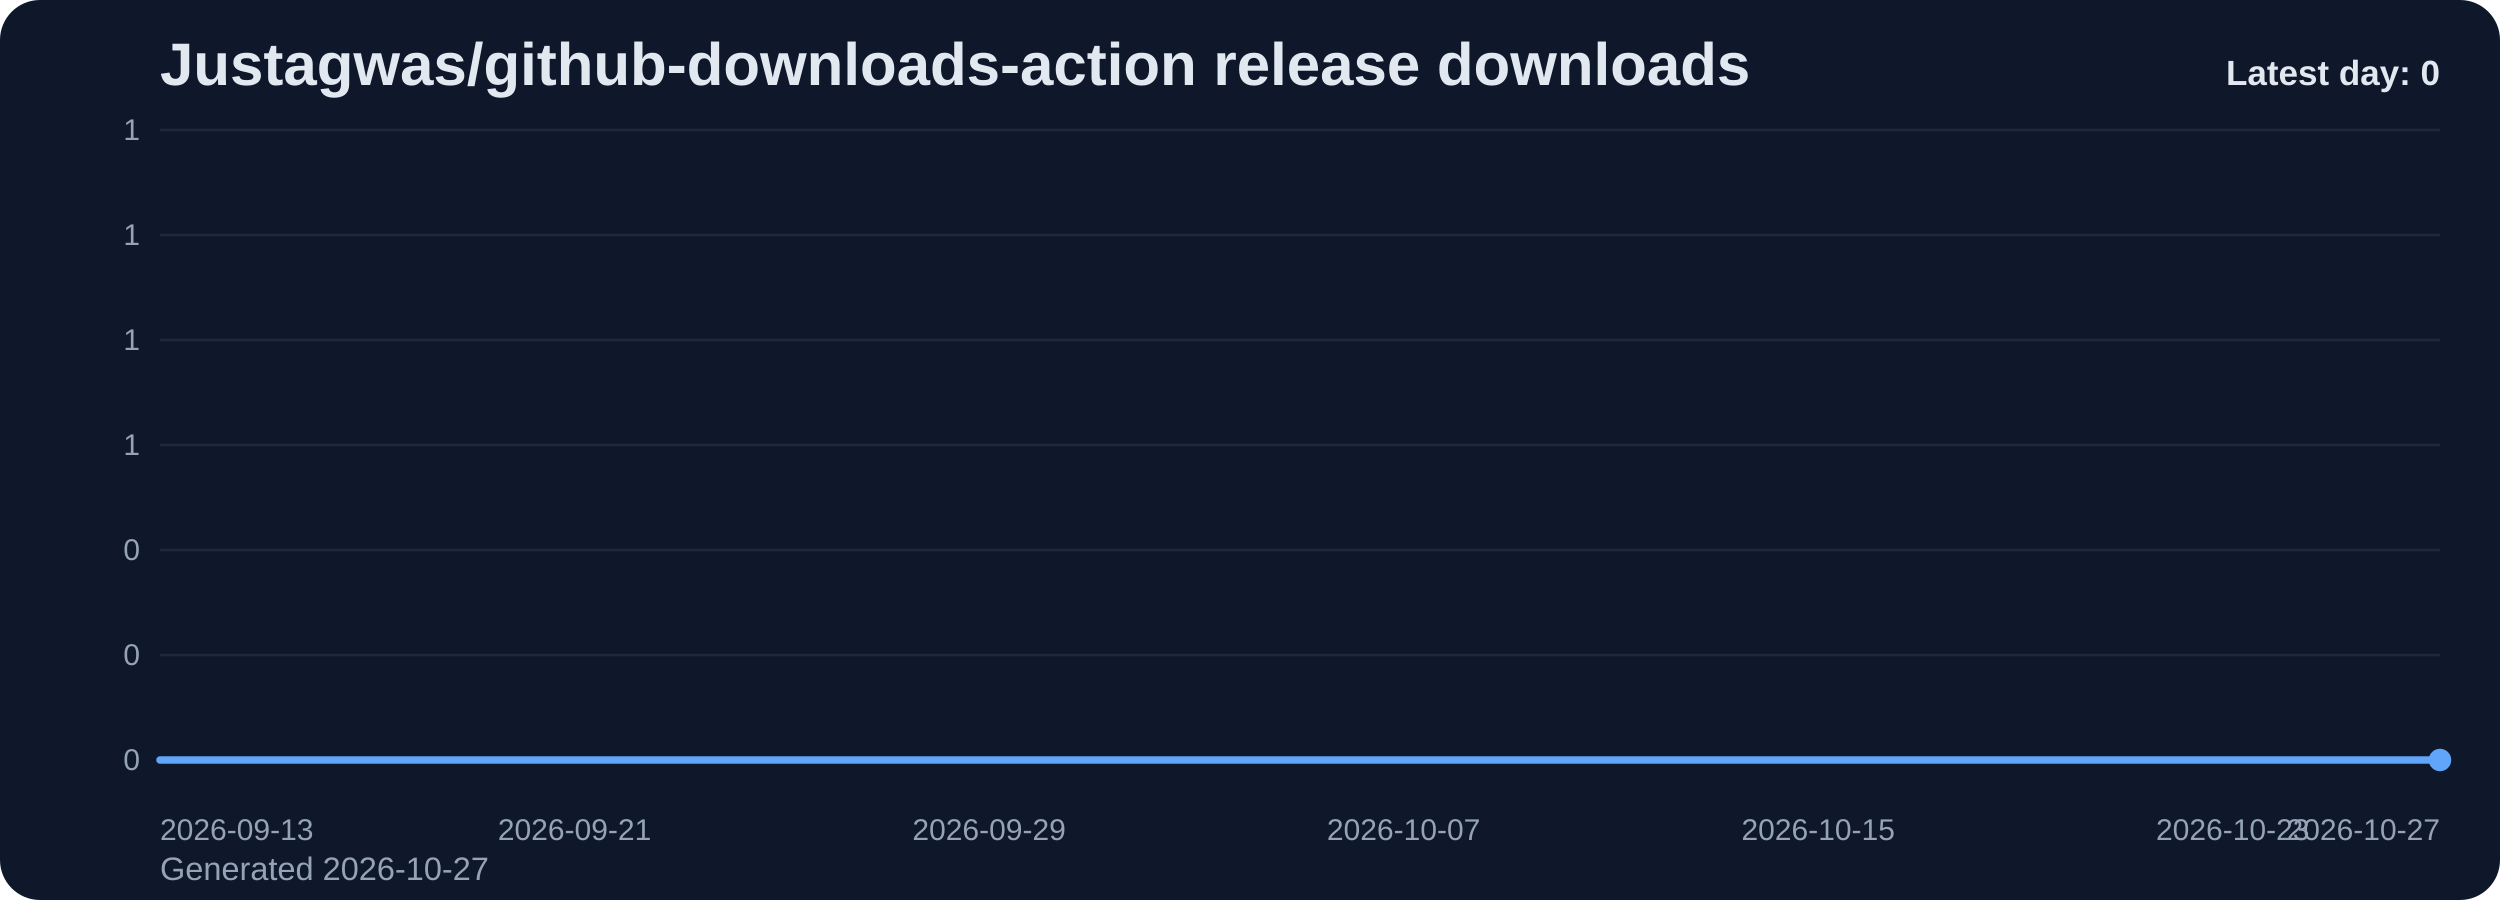
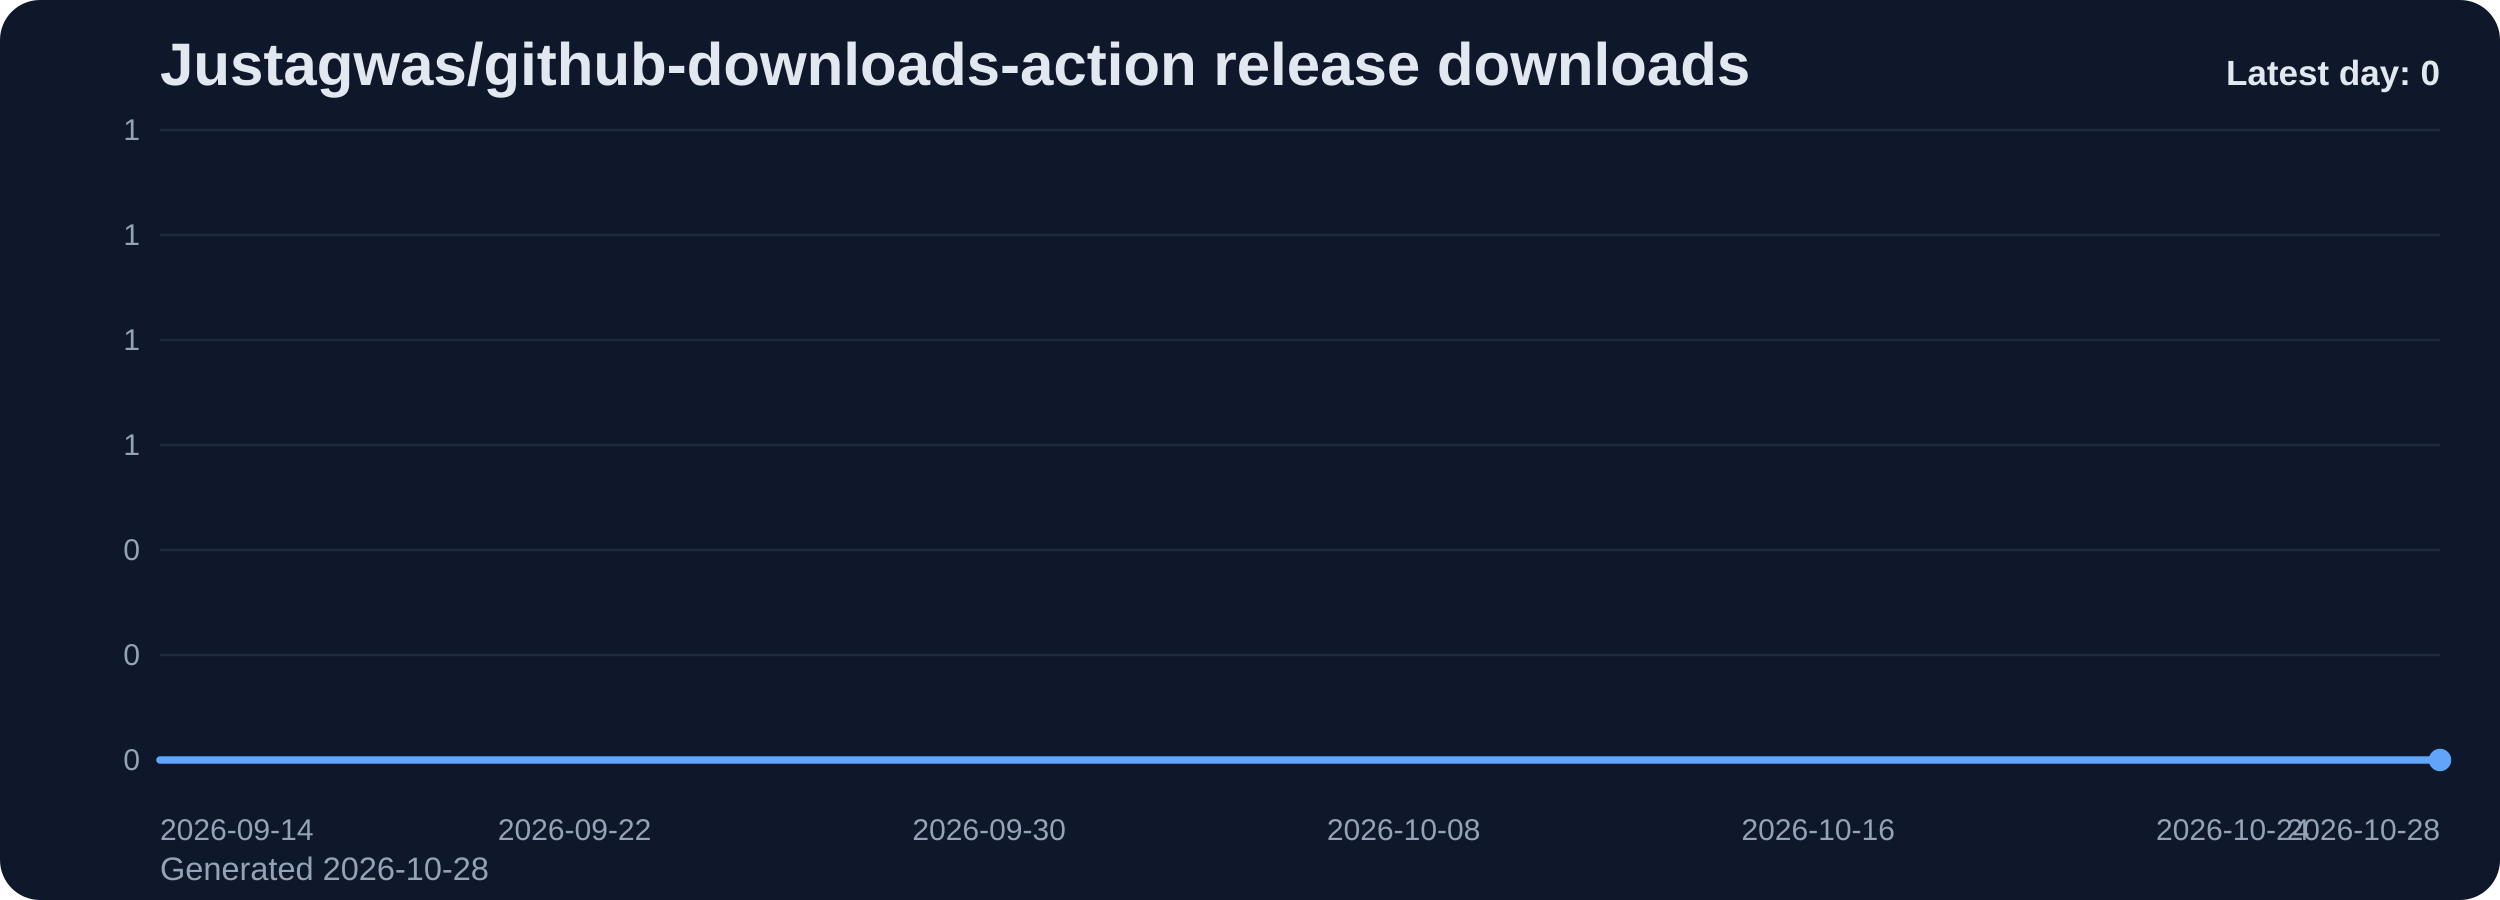
<svg xmlns="http://www.w3.org/2000/svg" viewBox="0 0 1000 360" role="img" aria-label="Justagwas/github-downloads-action release downloads chart">
  <defs>
    <linearGradient id="fill-daily-slate" x1="0" y1="0" x2="0" y2="1">
      <stop offset="0%" stop-color="#60a5fa" stop-opacity="0.32" />
      <stop offset="100%" stop-color="#60a5fa" stop-opacity="0.05" />
    </linearGradient>
    <style>
      .bg { fill: #0f172a; }
      .title { font: 700 24px Arial, sans-serif; fill: #e2e8f0; }
      .sub { font: 400 13px Arial, sans-serif; fill: #94a3b8; }
      .grid { stroke: #1e293b; stroke-width: 1; }
      .axis { font: 400 12px Arial, sans-serif; fill: #94a3b8; }
      .line { fill: none; stroke: #60a5fa; stroke-width: 3; stroke-linecap: round; stroke-linejoin: round; }
      .dot { fill: #60a5fa; }
      .value { font: 600 11px Arial, sans-serif; fill: #cbd5e1; }
      .latest { font: 700 14px Arial, sans-serif; fill: #e2e8f0; }
    </style>
  </defs>
  <rect class="bg" x="0" y="0" width="1000" height="360" rx="16" />
  <text class="title" x="64" y="34">Justagwas/github-downloads-action release downloads</text>
-   <text class="sub" x="64" y="352">Generated 2026-10-27</text>
+   <text class="sub" x="64" y="352">Generated 2026-10-28</text>
  <line x1="64" y1="52.00" x2="976" y2="52.00" class="grid" />
  <text x="56" y="56.00" text-anchor="end" class="axis">1</text>
  <line x1="64" y1="94.00" x2="976" y2="94.00" class="grid" />
  <text x="56" y="98.00" text-anchor="end" class="axis">1</text>
  <line x1="64" y1="136.00" x2="976" y2="136.00" class="grid" />
  <text x="56" y="140.00" text-anchor="end" class="axis">1</text>
  <line x1="64" y1="178.00" x2="976" y2="178.00" class="grid" />
  <text x="56" y="182.00" text-anchor="end" class="axis">1</text>
  <line x1="64" y1="220.00" x2="976" y2="220.00" class="grid" />
  <text x="56" y="224.00" text-anchor="end" class="axis">0</text>
  <line x1="64" y1="262.00" x2="976" y2="262.00" class="grid" />
  <text x="56" y="266.00" text-anchor="end" class="axis">0</text>
  <line x1="64" y1="304.00" x2="976" y2="304.00" class="grid" />
  <text x="56" y="308.00" text-anchor="end" class="axis">0</text>
  <path d="M 64.00 304 L 64.00 304.00 L 84.73 304.00 L 105.45 304.00 L 126.18 304.00 L 146.91 304.00 L 167.64 304.00 L 188.36 304.00 L 209.09 304.00 L 229.82 304.00 L 250.55 304.00 L 271.27 304.00 L 292.00 304.00 L 312.73 304.00 L 333.45 304.00 L 354.18 304.00 L 374.91 304.00 L 395.64 304.00 L 416.36 304.00 L 437.09 304.00 L 457.82 304.00 L 478.55 304.00 L 499.27 304.00 L 520.00 304.00 L 540.73 304.00 L 561.45 304.00 L 582.18 304.00 L 602.91 304.00 L 623.64 304.00 L 644.36 304.00 L 665.09 304.00 L 685.82 304.00 L 706.55 304.00 L 727.27 304.00 L 748.00 304.00 L 768.73 304.00 L 789.45 304.00 L 810.18 304.00 L 830.91 304.00 L 851.64 304.00 L 872.36 304.00 L 893.09 304.00 L 913.82 304.00 L 934.55 304.00 L 955.27 304.00 L 976.00 304.00 L 976.00 304 Z" fill="url(#fill-daily-slate)" />
  <polyline class="line" points="64.00,304.00 84.73,304.00 105.45,304.00 126.18,304.00 146.91,304.00 167.64,304.00 188.36,304.00 209.09,304.00 229.82,304.00 250.55,304.00 271.27,304.00 292.00,304.00 312.73,304.00 333.45,304.00 354.18,304.00 374.91,304.00 395.64,304.00 416.36,304.00 437.09,304.00 457.82,304.00 478.55,304.00 499.27,304.00 520.00,304.00 540.73,304.00 561.45,304.00 582.18,304.00 602.91,304.00 623.64,304.00 644.36,304.00 665.09,304.00 685.82,304.00 706.55,304.00 727.27,304.00 748.00,304.00 768.73,304.00 789.45,304.00 810.18,304.00 830.91,304.00 851.64,304.00 872.36,304.00 893.09,304.00 913.82,304.00 934.55,304.00 955.27,304.00 976.00,304.00" />
  <circle class="dot" cx="976.00" cy="304.00" r="4.5" />
-   <text class="axis" x="64.00" y="336" text-anchor="start">2026-09-13</text>
-   <text class="axis" x="229.82" y="336" text-anchor="middle">2026-09-21</text>
-   <text class="axis" x="395.64" y="336" text-anchor="middle">2026-09-29</text>
-   <text class="axis" x="561.45" y="336" text-anchor="middle">2026-10-07</text>
-   <text class="axis" x="727.27" y="336" text-anchor="middle">2026-10-15</text>
-   <text class="axis" x="893.09" y="336" text-anchor="middle">2026-10-23</text>
-   <text class="axis" x="976.00" y="336" text-anchor="end">2026-10-27</text>
+   <text class="axis" x="64.00" y="336" text-anchor="start">2026-09-14</text>
+   <text class="axis" x="229.82" y="336" text-anchor="middle">2026-09-22</text>
+   <text class="axis" x="395.64" y="336" text-anchor="middle">2026-09-30</text>
+   <text class="axis" x="561.45" y="336" text-anchor="middle">2026-10-08</text>
+   <text class="axis" x="727.27" y="336" text-anchor="middle">2026-10-16</text>
+   <text class="axis" x="893.09" y="336" text-anchor="middle">2026-10-24</text>
+   <text class="axis" x="976.00" y="336" text-anchor="end">2026-10-28</text>
  <text class="latest" x="976" y="34" text-anchor="end">Latest day: 0</text>
</svg>
